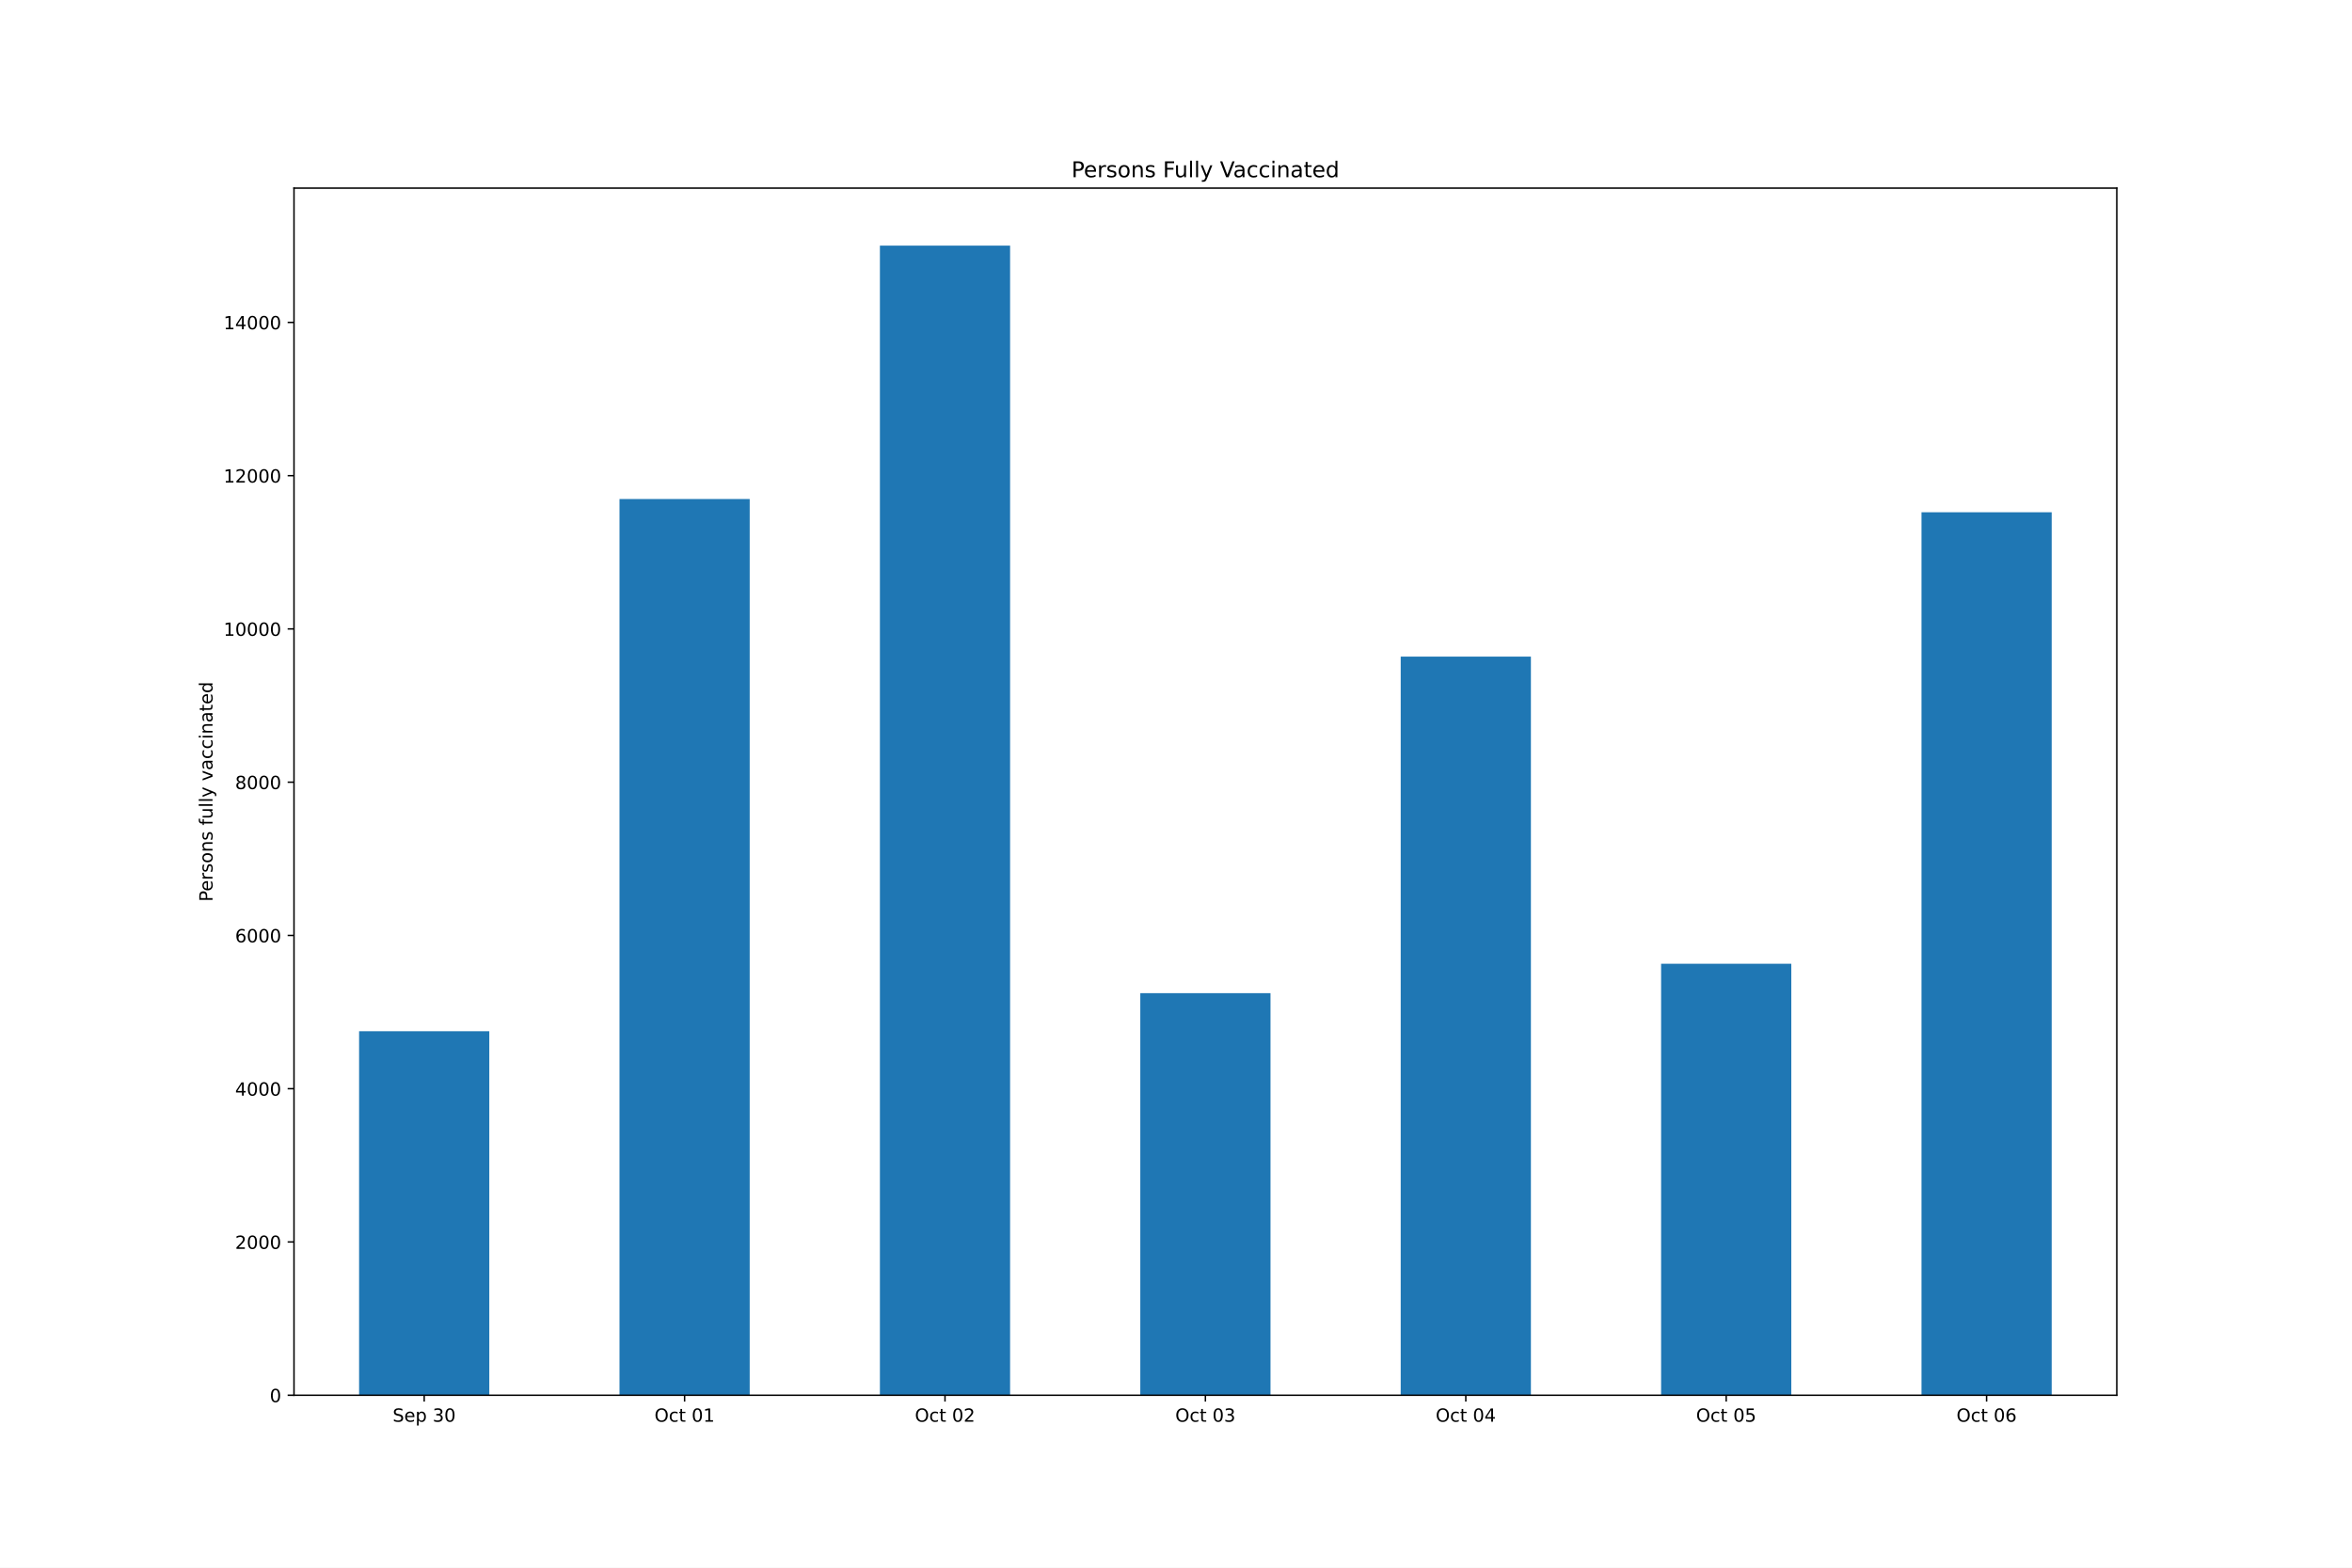
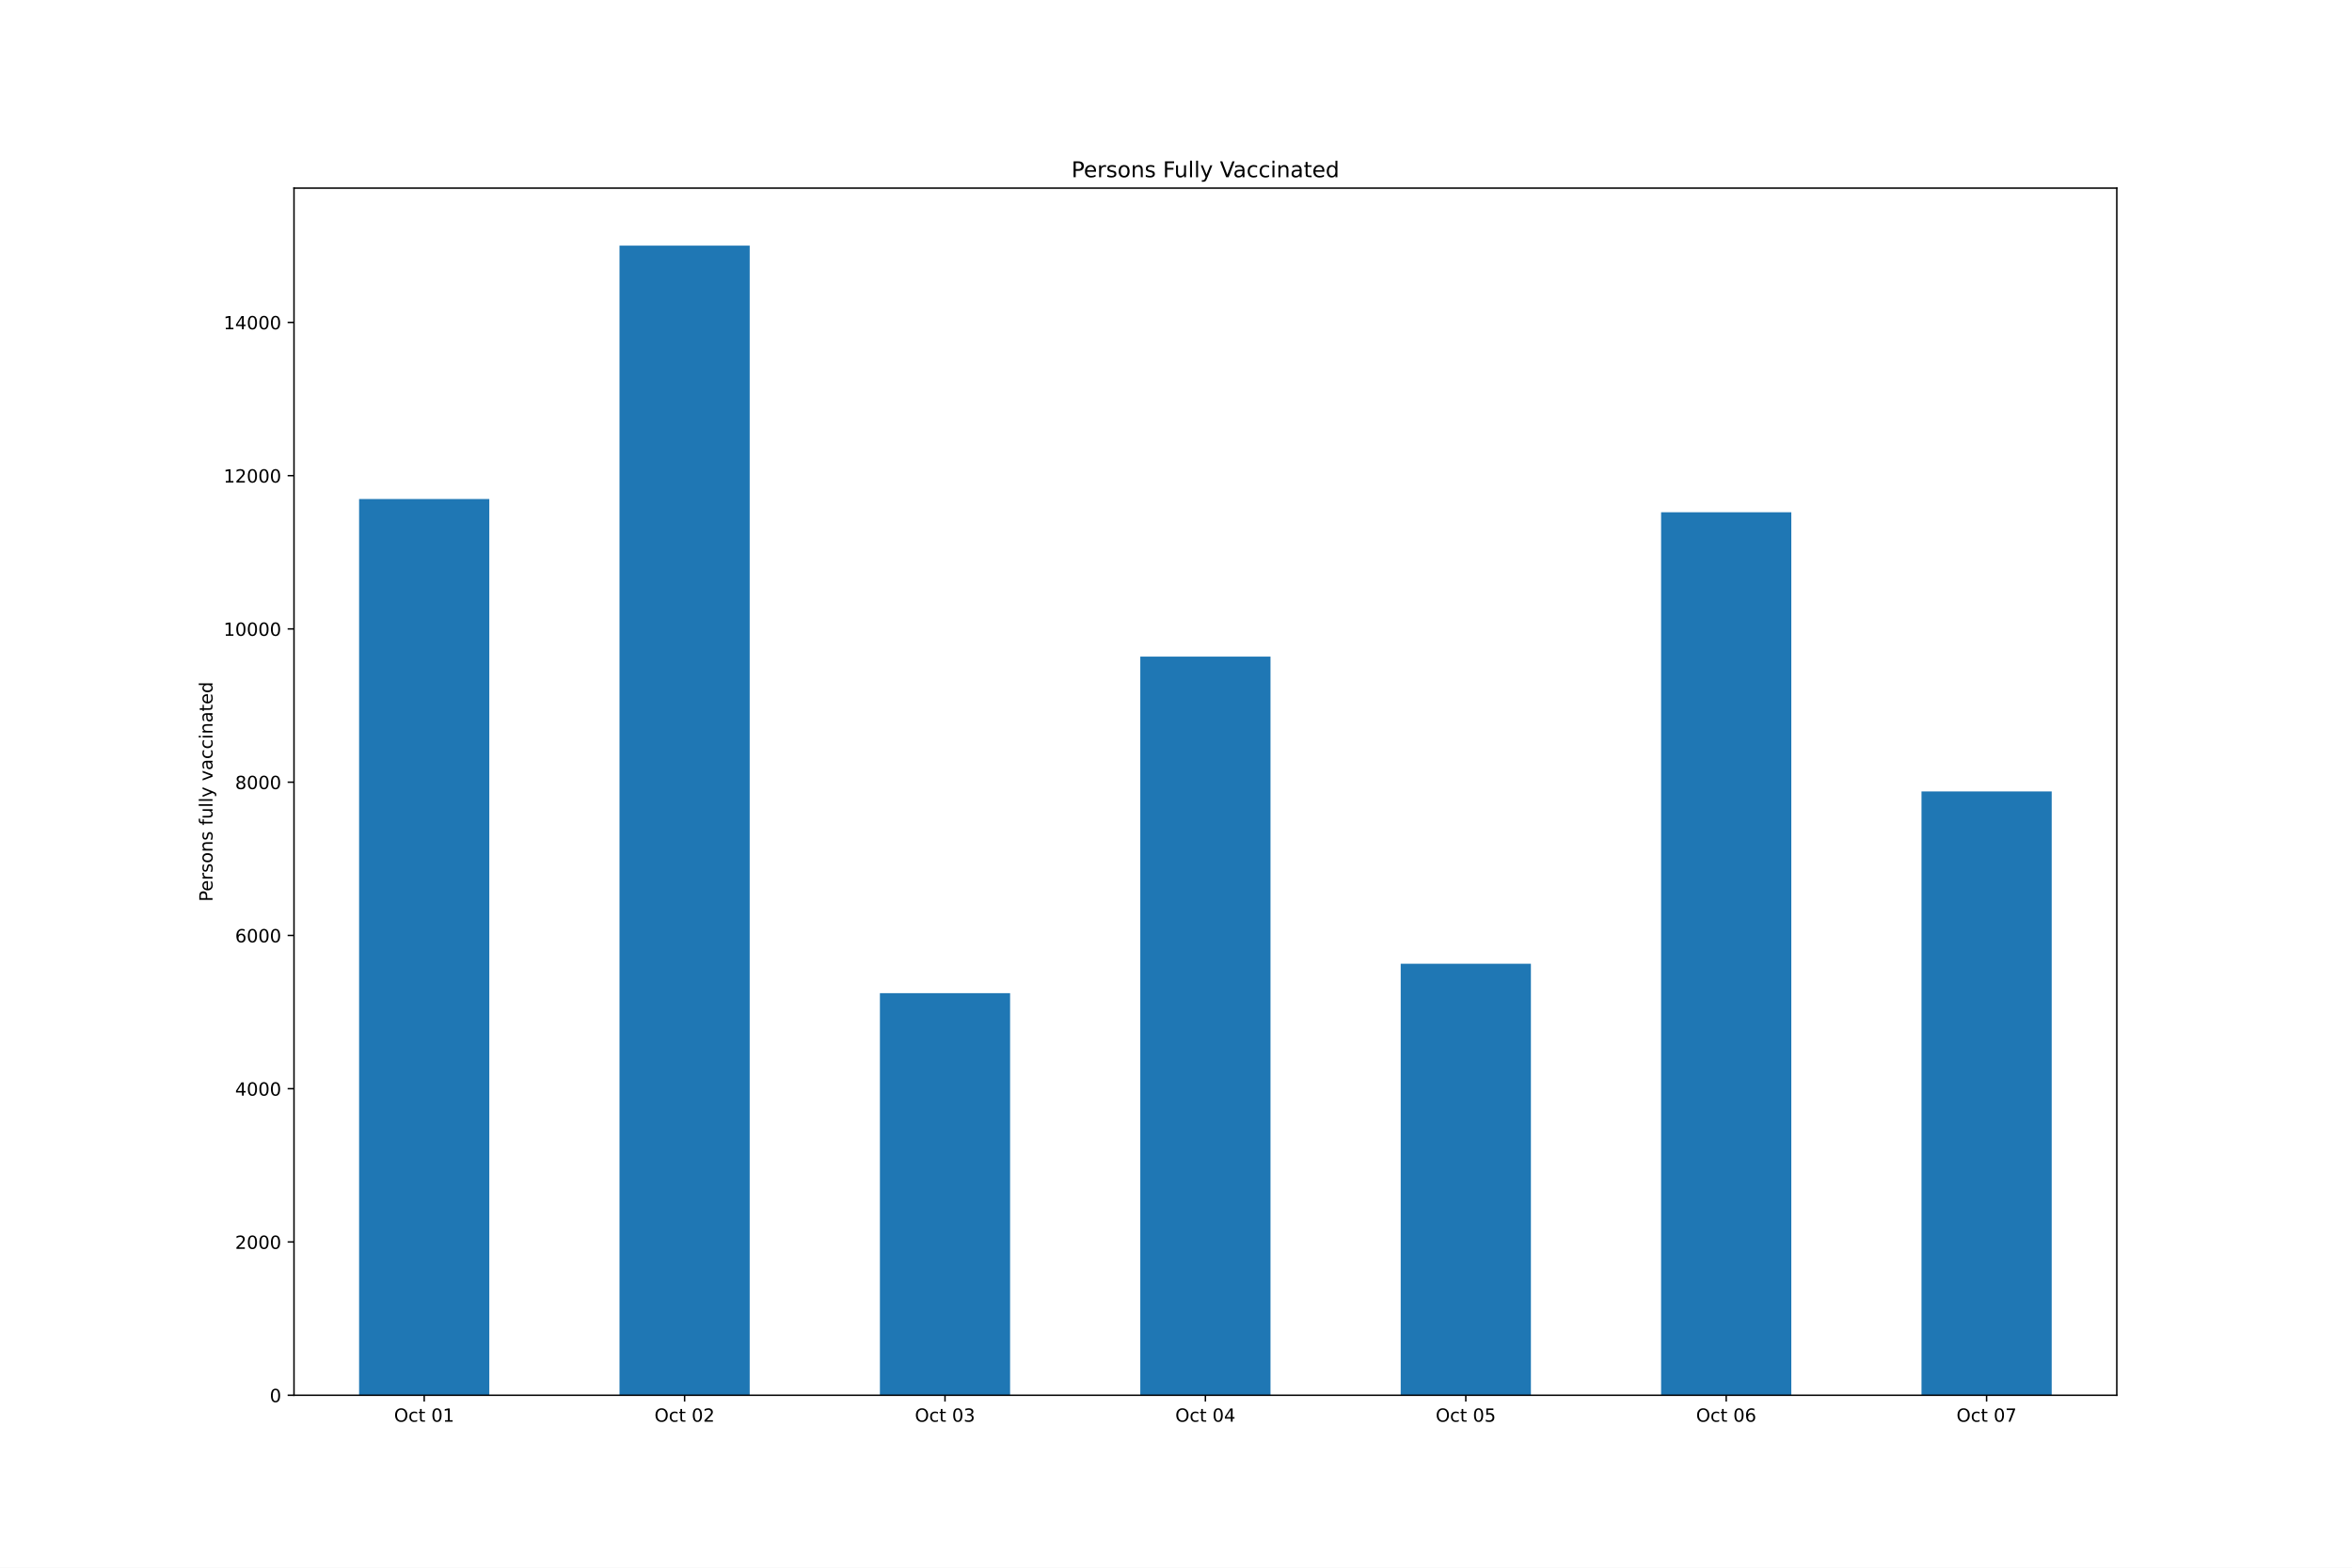
<svg xmlns="http://www.w3.org/2000/svg" xmlns:xlink="http://www.w3.org/1999/xlink" height="864pt" version="1.1" viewBox="0 0 1296 864" width="1296pt">
  <defs>
    <style type="text/css">*{stroke-linecap:butt;stroke-linejoin:round;}</style>
  </defs>
  <g id="figure_1">
    <g id="patch_1">
      <path d="M 0 864  L 1296 864  L 1296 0  L 0 0  z " style="fill:#ffffff;" />
    </g>
    <g id="axes_1">
      <g id="patch_2">
        <path d="M 162 768.96  L 1166.4 768.96  L 1166.4 103.68  L 162 103.68  z " style="fill:#ffffff;" />
      </g>
      <g id="patch_3">
-         <path clip-path="url(#pabbd766791)" d="M 197.871 768.96  L 269.614 768.96  L 269.614 568.347  L 197.871 568.347  z " style="fill:#1f77b4;" />
+         <path clip-path="url(#pe7184ebc9f)" d="M 197.871 768.96  L 269.614 768.96  L 269.614 275.029  L 197.871 275.029  z " style="fill:#1f77b4;" />
      </g>
      <g id="patch_4">
-         <path clip-path="url(#pabbd766791)" d="M 341.357 768.96  L 413.1 768.96  L 413.1 275.029  L 341.357 275.029  z " style="fill:#1f77b4;" />
+         <path clip-path="url(#pe7184ebc9f)" d="M 341.357 768.96  L 413.1 768.96  L 413.1 135.36  L 341.357 135.36  z " style="fill:#1f77b4;" />
      </g>
      <g id="patch_5">
-         <path clip-path="url(#pabbd766791)" d="M 484.843 768.96  L 556.586 768.96  L 556.586 135.36  L 484.843 135.36  z " style="fill:#1f77b4;" />
+         <path clip-path="url(#pe7184ebc9f)" d="M 484.843 768.96  L 556.586 768.96  L 556.586 547.356  L 484.843 547.356  z " style="fill:#1f77b4;" />
      </g>
      <g id="patch_6">
-         <path clip-path="url(#pabbd766791)" d="M 628.329 768.96  L 700.071 768.96  L 700.071 547.356  L 628.329 547.356  z " style="fill:#1f77b4;" />
+         <path clip-path="url(#pe7184ebc9f)" d="M 628.329 768.96  L 700.071 768.96  L 700.071 361.863  L 628.329 361.863  z " style="fill:#1f77b4;" />
      </g>
      <g id="patch_7">
-         <path clip-path="url(#pabbd766791)" d="M 771.814 768.96  L 843.557 768.96  L 843.557 361.863  L 771.814 361.863  z " style="fill:#1f77b4;" />
+         <path clip-path="url(#pe7184ebc9f)" d="M 771.814 768.96  L 843.557 768.96  L 843.557 531.138  L 771.814 531.138  z " style="fill:#1f77b4;" />
      </g>
      <g id="patch_8">
-         <path clip-path="url(#pabbd766791)" d="M 915.3 768.96  L 987.043 768.96  L 987.043 531.138  L 915.3 531.138  z " style="fill:#1f77b4;" />
+         <path clip-path="url(#pe7184ebc9f)" d="M 915.3 768.96  L 987.043 768.96  L 987.043 282.336  L 915.3 282.336  z " style="fill:#1f77b4;" />
      </g>
      <g id="patch_9">
-         <path clip-path="url(#pabbd766791)" d="M 1058.786 768.96  L 1130.529 768.96  L 1130.529 282.336  L 1058.786 282.336  z " style="fill:#1f77b4;" />
+         <path clip-path="url(#pe7184ebc9f)" d="M 1058.786 768.96  L 1130.529 768.96  L 1130.529 436.195  L 1058.786 436.195  z " style="fill:#1f77b4;" />
      </g>
      <g id="matplotlib.axis_1">
        <g id="xtick_1">
          <g id="line2d_1">
            <defs>
-               <path d="M 0 0  L 0 3.5  " id="mddbb584cbc" style="stroke:#000000;stroke-width:0.8;" />
+               <path d="M 0 0  L 0 3.5  " id="m76f8d26947" style="stroke:#000000;stroke-width:0.8;" />
            </defs>
            <g>
-               <use style="stroke:#000000;stroke-width:0.8;" x="233.743" xlink:href="#mddbb584cbc" y="768.96" />
+               <use style="stroke:#000000;stroke-width:0.8;" x="233.743" xlink:href="#m76f8d26947" y="768.96" />
            </g>
          </g>
          <g id="text_1">
-             <g transform="translate(216.3663 783.5584)scale(0.1 -0.1)">
-               <defs>
-                 <path d="M 3425 4513  L 3425 3897  Q 3066 4069 2747 4153  Q 2428 4238 2131 4238  Q 1616 4238 1336 4038  Q 1056 3838 1056 3469  Q 1056 3159 1242 3001  Q 1428 2844 1947 2747  L 2328 2669  Q 3034 2534 3370 2195  Q 3706 1856 3706 1288  Q 3706 609 3251 259  Q 2797 -91 1919 -91  Q 1588 -91 1214 -16  Q 841 59 441 206  L 441 856  Q 825 641 1194 531  Q 1563 422 1919 422  Q 2459 422 2753 634  Q 3047 847 3047 1241  Q 3047 1584 2836 1778  Q 2625 1972 2144 2069  L 1759 2144  Q 1053 2284 737 2584  Q 422 2884 422 3419  Q 422 4038 858 4394  Q 1294 4750 2059 4750  Q 2388 4750 2728 4690  Q 3069 4631 3425 4513  z " id="DejaVuSans-53" transform="scale(0.015625)" />
-                 <path d="M 3597 1894  L 3597 1613  L 953 1613  Q 991 1019 1311 708  Q 1631 397 2203 397  Q 2534 397 2845 478  Q 3156 559 3463 722  L 3463 178  Q 3153 47 2828 -22  Q 2503 -91 2169 -91  Q 1331 -91 842 396  Q 353 884 353 1716  Q 353 2575 817 3079  Q 1281 3584 2069 3584  Q 2775 3584 3186 3129  Q 3597 2675 3597 1894  z M 3022 2063  Q 3016 2534 2758 2815  Q 2500 3097 2075 3097  Q 1594 3097 1305 2825  Q 1016 2553 972 2059  L 3022 2063  z " id="DejaVuSans-65" transform="scale(0.015625)" />
-                 <path d="M 1159 525  L 1159 -1331  L 581 -1331  L 581 3500  L 1159 3500  L 1159 2969  Q 1341 3281 1617 3432  Q 1894 3584 2278 3584  Q 2916 3584 3314 3078  Q 3713 2572 3713 1747  Q 3713 922 3314 415  Q 2916 -91 2278 -91  Q 1894 -91 1617 61  Q 1341 213 1159 525  z M 3116 1747  Q 3116 2381 2855 2742  Q 2594 3103 2138 3103  Q 1681 3103 1420 2742  Q 1159 2381 1159 1747  Q 1159 1113 1420 752  Q 1681 391 2138 391  Q 2594 391 2855 752  Q 3116 1113 3116 1747  z " id="DejaVuSans-70" transform="scale(0.015625)" />
-                 <path id="DejaVuSans-20" transform="scale(0.015625)" />
-                 <path d="M 2597 2516  Q 3050 2419 3304 2112  Q 3559 1806 3559 1356  Q 3559 666 3084 287  Q 2609 -91 1734 -91  Q 1441 -91 1130 -33  Q 819 25 488 141  L 488 750  Q 750 597 1062 519  Q 1375 441 1716 441  Q 2309 441 2620 675  Q 2931 909 2931 1356  Q 2931 1769 2642 2001  Q 2353 2234 1838 2234  L 1294 2234  L 1294 2753  L 1863 2753  Q 2328 2753 2575 2939  Q 2822 3125 2822 3475  Q 2822 3834 2567 4026  Q 2313 4219 1838 4219  Q 1578 4219 1281 4162  Q 984 4106 628 3988  L 628 4550  Q 988 4650 1302 4700  Q 1616 4750 1894 4750  Q 2613 4750 3031 4423  Q 3450 4097 3450 3541  Q 3450 3153 3228 2886  Q 3006 2619 2597 2516  z " id="DejaVuSans-33" transform="scale(0.015625)" />
-                 <path d="M 2034 4250  Q 1547 4250 1301 3770  Q 1056 3291 1056 2328  Q 1056 1369 1301 889  Q 1547 409 2034 409  Q 2525 409 2770 889  Q 3016 1369 3016 2328  Q 3016 3291 2770 3770  Q 2525 4250 2034 4250  z M 2034 4750  Q 2819 4750 3233 4129  Q 3647 3509 3647 2328  Q 3647 1150 3233 529  Q 2819 -91 2034 -91  Q 1250 -91 836 529  Q 422 1150 422 2328  Q 422 3509 836 4129  Q 1250 4750 2034 4750  z " id="DejaVuSans-30" transform="scale(0.015625)" />
-               </defs>
-               <use xlink:href="#DejaVuSans-53" />
-               <use x="63.477" xlink:href="#DejaVuSans-65" />
-               <use x="125" xlink:href="#DejaVuSans-70" />
-               <use x="188.477" xlink:href="#DejaVuSans-20" />
-               <use x="220.264" xlink:href="#DejaVuSans-33" />
-               <use x="283.887" xlink:href="#DejaVuSans-30" />
-             </g>
-           </g>
-         </g>
-         <g id="xtick_2">
-           <g id="line2d_2">
-             <g>
-               <use style="stroke:#000000;stroke-width:0.8;" x="377.229" xlink:href="#mddbb584cbc" y="768.96" />
-             </g>
-           </g>
-           <g id="text_2">
-             <g transform="translate(360.6317 783.5584)scale(0.1 -0.1)">
+             <g transform="translate(217.146 783.5584)scale(0.1 -0.1)">
              <defs>
                <path d="M 2522 4238  Q 1834 4238 1429 3725  Q 1025 3213 1025 2328  Q 1025 1447 1429 934  Q 1834 422 2522 422  Q 3209 422 3611 934  Q 4013 1447 4013 2328  Q 4013 3213 3611 3725  Q 3209 4238 2522 4238  z M 2522 4750  Q 3503 4750 4090 4092  Q 4678 3434 4678 2328  Q 4678 1225 4090 567  Q 3503 -91 2522 -91  Q 1538 -91 948 565  Q 359 1222 359 2328  Q 359 3434 948 4092  Q 1538 4750 2522 4750  z " id="DejaVuSans-4f" transform="scale(0.015625)" />
                <path d="M 3122 3366  L 3122 2828  Q 2878 2963 2633 3030  Q 2388 3097 2138 3097  Q 1578 3097 1268 2742  Q 959 2388 959 1747  Q 959 1106 1268 751  Q 1578 397 2138 397  Q 2388 397 2633 464  Q 2878 531 3122 666  L 3122 134  Q 2881 22 2623 -34  Q 2366 -91 2075 -91  Q 1284 -91 818 406  Q 353 903 353 1747  Q 353 2603 823 3093  Q 1294 3584 2113 3584  Q 2378 3584 2631 3529  Q 2884 3475 3122 3366  z " id="DejaVuSans-63" transform="scale(0.015625)" />
                <path d="M 1172 4494  L 1172 3500  L 2356 3500  L 2356 3053  L 1172 3053  L 1172 1153  Q 1172 725 1289 603  Q 1406 481 1766 481  L 2356 481  L 2356 0  L 1766 0  Q 1100 0 847 248  Q 594 497 594 1153  L 594 3053  L 172 3053  L 172 3500  L 594 3500  L 594 4494  L 1172 4494  z " id="DejaVuSans-74" transform="scale(0.015625)" />
+                 <path id="DejaVuSans-20" transform="scale(0.015625)" />
+                 <path d="M 2034 4250  Q 1547 4250 1301 3770  Q 1056 3291 1056 2328  Q 1056 1369 1301 889  Q 1547 409 2034 409  Q 2525 409 2770 889  Q 3016 1369 3016 2328  Q 3016 3291 2770 3770  Q 2525 4250 2034 4250  z M 2034 4750  Q 2819 4750 3233 4129  Q 3647 3509 3647 2328  Q 3647 1150 3233 529  Q 2819 -91 2034 -91  Q 1250 -91 836 529  Q 422 1150 422 2328  Q 422 3509 836 4129  Q 1250 4750 2034 4750  z " id="DejaVuSans-30" transform="scale(0.015625)" />
                <path d="M 794 531  L 1825 531  L 1825 4091  L 703 3866  L 703 4441  L 1819 4666  L 2450 4666  L 2450 531  L 3481 531  L 3481 0  L 794 0  L 794 531  z " id="DejaVuSans-31" transform="scale(0.015625)" />
              </defs>
              <use xlink:href="#DejaVuSans-4f" />
              <use x="78.711" xlink:href="#DejaVuSans-63" />
              <use x="133.691" xlink:href="#DejaVuSans-74" />
              <use x="172.9" xlink:href="#DejaVuSans-20" />
              <use x="204.688" xlink:href="#DejaVuSans-30" />
              <use x="268.311" xlink:href="#DejaVuSans-31" />
+             </g>
+           </g>
+         </g>
+         <g id="xtick_2">
+           <g id="line2d_2">
+             <g>
+               <use style="stroke:#000000;stroke-width:0.8;" x="377.229" xlink:href="#m76f8d26947" y="768.96" />
+             </g>
+           </g>
+           <g id="text_2">
+             <g transform="translate(360.6317 783.5584)scale(0.1 -0.1)">
+               <defs>
+                 <path d="M 1228 531  L 3431 531  L 3431 0  L 469 0  L 469 531  Q 828 903 1448 1529  Q 2069 2156 2228 2338  Q 2531 2678 2651 2914  Q 2772 3150 2772 3378  Q 2772 3750 2511 3984  Q 2250 4219 1831 4219  Q 1534 4219 1204 4116  Q 875 4013 500 3803  L 500 4441  Q 881 4594 1212 4672  Q 1544 4750 1819 4750  Q 2544 4750 2975 4387  Q 3406 4025 3406 3419  Q 3406 3131 3298 2873  Q 3191 2616 2906 2266  Q 2828 2175 2409 1742  Q 1991 1309 1228 531  z " id="DejaVuSans-32" transform="scale(0.015625)" />
+               </defs>
+               <use xlink:href="#DejaVuSans-4f" />
+               <use x="78.711" xlink:href="#DejaVuSans-63" />
+               <use x="133.691" xlink:href="#DejaVuSans-74" />
+               <use x="172.9" xlink:href="#DejaVuSans-20" />
+               <use x="204.688" xlink:href="#DejaVuSans-30" />
+               <use x="268.311" xlink:href="#DejaVuSans-32" />
            </g>
          </g>
        </g>
        <g id="xtick_3">
          <g id="line2d_3">
            <g>
-               <use style="stroke:#000000;stroke-width:0.8;" x="520.714" xlink:href="#mddbb584cbc" y="768.96" />
+               <use style="stroke:#000000;stroke-width:0.8;" x="520.714" xlink:href="#m76f8d26947" y="768.96" />
            </g>
          </g>
          <g id="text_3">
            <g transform="translate(504.1174 783.5584)scale(0.1 -0.1)">
              <defs>
-                 <path d="M 1228 531  L 3431 531  L 3431 0  L 469 0  L 469 531  Q 828 903 1448 1529  Q 2069 2156 2228 2338  Q 2531 2678 2651 2914  Q 2772 3150 2772 3378  Q 2772 3750 2511 3984  Q 2250 4219 1831 4219  Q 1534 4219 1204 4116  Q 875 4013 500 3803  L 500 4441  Q 881 4594 1212 4672  Q 1544 4750 1819 4750  Q 2544 4750 2975 4387  Q 3406 4025 3406 3419  Q 3406 3131 3298 2873  Q 3191 2616 2906 2266  Q 2828 2175 2409 1742  Q 1991 1309 1228 531  z " id="DejaVuSans-32" transform="scale(0.015625)" />
-               </defs>
-               <use xlink:href="#DejaVuSans-4f" />
-               <use x="78.711" xlink:href="#DejaVuSans-63" />
-               <use x="133.691" xlink:href="#DejaVuSans-74" />
-               <use x="172.9" xlink:href="#DejaVuSans-20" />
-               <use x="204.688" xlink:href="#DejaVuSans-30" />
-               <use x="268.311" xlink:href="#DejaVuSans-32" />
+                 <path d="M 2597 2516  Q 3050 2419 3304 2112  Q 3559 1806 3559 1356  Q 3559 666 3084 287  Q 2609 -91 1734 -91  Q 1441 -91 1130 -33  Q 819 25 488 141  L 488 750  Q 750 597 1062 519  Q 1375 441 1716 441  Q 2309 441 2620 675  Q 2931 909 2931 1356  Q 2931 1769 2642 2001  Q 2353 2234 1838 2234  L 1294 2234  L 1294 2753  L 1863 2753  Q 2328 2753 2575 2939  Q 2822 3125 2822 3475  Q 2822 3834 2567 4026  Q 2313 4219 1838 4219  Q 1578 4219 1281 4162  Q 984 4106 628 3988  L 628 4550  Q 988 4650 1302 4700  Q 1616 4750 1894 4750  Q 2613 4750 3031 4423  Q 3450 4097 3450 3541  Q 3450 3153 3228 2886  Q 3006 2619 2597 2516  z " id="DejaVuSans-33" transform="scale(0.015625)" />
+               </defs>
+               <use xlink:href="#DejaVuSans-4f" />
+               <use x="78.711" xlink:href="#DejaVuSans-63" />
+               <use x="133.691" xlink:href="#DejaVuSans-74" />
+               <use x="172.9" xlink:href="#DejaVuSans-20" />
+               <use x="204.688" xlink:href="#DejaVuSans-30" />
+               <use x="268.311" xlink:href="#DejaVuSans-33" />
            </g>
          </g>
        </g>
        <g id="xtick_4">
          <g id="line2d_4">
            <g>
-               <use style="stroke:#000000;stroke-width:0.8;" x="664.2" xlink:href="#mddbb584cbc" y="768.96" />
+               <use style="stroke:#000000;stroke-width:0.8;" x="664.2" xlink:href="#m76f8d26947" y="768.96" />
            </g>
          </g>
          <g id="text_4">
            <g transform="translate(647.6031 783.5584)scale(0.1 -0.1)">
-               <use xlink:href="#DejaVuSans-4f" />
-               <use x="78.711" xlink:href="#DejaVuSans-63" />
-               <use x="133.691" xlink:href="#DejaVuSans-74" />
-               <use x="172.9" xlink:href="#DejaVuSans-20" />
-               <use x="204.688" xlink:href="#DejaVuSans-30" />
-               <use x="268.311" xlink:href="#DejaVuSans-33" />
+               <defs>
+                 <path d="M 2419 4116  L 825 1625  L 2419 1625  L 2419 4116  z M 2253 4666  L 3047 4666  L 3047 1625  L 3713 1625  L 3713 1100  L 3047 1100  L 3047 0  L 2419 0  L 2419 1100  L 313 1100  L 313 1709  L 2253 4666  z " id="DejaVuSans-34" transform="scale(0.015625)" />
+               </defs>
+               <use xlink:href="#DejaVuSans-4f" />
+               <use x="78.711" xlink:href="#DejaVuSans-63" />
+               <use x="133.691" xlink:href="#DejaVuSans-74" />
+               <use x="172.9" xlink:href="#DejaVuSans-20" />
+               <use x="204.688" xlink:href="#DejaVuSans-30" />
+               <use x="268.311" xlink:href="#DejaVuSans-34" />
            </g>
          </g>
        </g>
        <g id="xtick_5">
          <g id="line2d_5">
            <g>
-               <use style="stroke:#000000;stroke-width:0.8;" x="807.686" xlink:href="#mddbb584cbc" y="768.96" />
+               <use style="stroke:#000000;stroke-width:0.8;" x="807.686" xlink:href="#m76f8d26947" y="768.96" />
            </g>
          </g>
          <g id="text_5">
            <g transform="translate(791.0888 783.5584)scale(0.1 -0.1)">
              <defs>
-                 <path d="M 2419 4116  L 825 1625  L 2419 1625  L 2419 4116  z M 2253 4666  L 3047 4666  L 3047 1625  L 3713 1625  L 3713 1100  L 3047 1100  L 3047 0  L 2419 0  L 2419 1100  L 313 1100  L 313 1709  L 2253 4666  z " id="DejaVuSans-34" transform="scale(0.015625)" />
-               </defs>
-               <use xlink:href="#DejaVuSans-4f" />
-               <use x="78.711" xlink:href="#DejaVuSans-63" />
-               <use x="133.691" xlink:href="#DejaVuSans-74" />
-               <use x="172.9" xlink:href="#DejaVuSans-20" />
-               <use x="204.688" xlink:href="#DejaVuSans-30" />
-               <use x="268.311" xlink:href="#DejaVuSans-34" />
+                 <path d="M 691 4666  L 3169 4666  L 3169 4134  L 1269 4134  L 1269 2991  Q 1406 3038 1543 3061  Q 1681 3084 1819 3084  Q 2600 3084 3056 2656  Q 3513 2228 3513 1497  Q 3513 744 3044 326  Q 2575 -91 1722 -91  Q 1428 -91 1123 -41  Q 819 9 494 109  L 494 744  Q 775 591 1075 516  Q 1375 441 1709 441  Q 2250 441 2565 725  Q 2881 1009 2881 1497  Q 2881 1984 2565 2268  Q 2250 2553 1709 2553  Q 1456 2553 1204 2497  Q 953 2441 691 2322  L 691 4666  z " id="DejaVuSans-35" transform="scale(0.015625)" />
+               </defs>
+               <use xlink:href="#DejaVuSans-4f" />
+               <use x="78.711" xlink:href="#DejaVuSans-63" />
+               <use x="133.691" xlink:href="#DejaVuSans-74" />
+               <use x="172.9" xlink:href="#DejaVuSans-20" />
+               <use x="204.688" xlink:href="#DejaVuSans-30" />
+               <use x="268.311" xlink:href="#DejaVuSans-35" />
            </g>
          </g>
        </g>
        <g id="xtick_6">
          <g id="line2d_6">
            <g>
-               <use style="stroke:#000000;stroke-width:0.8;" x="951.171" xlink:href="#mddbb584cbc" y="768.96" />
+               <use style="stroke:#000000;stroke-width:0.8;" x="951.171" xlink:href="#m76f8d26947" y="768.96" />
            </g>
          </g>
          <g id="text_6">
            <g transform="translate(934.5746 783.5584)scale(0.1 -0.1)">
              <defs>
-                 <path d="M 691 4666  L 3169 4666  L 3169 4134  L 1269 4134  L 1269 2991  Q 1406 3038 1543 3061  Q 1681 3084 1819 3084  Q 2600 3084 3056 2656  Q 3513 2228 3513 1497  Q 3513 744 3044 326  Q 2575 -91 1722 -91  Q 1428 -91 1123 -41  Q 819 9 494 109  L 494 744  Q 775 591 1075 516  Q 1375 441 1709 441  Q 2250 441 2565 725  Q 2881 1009 2881 1497  Q 2881 1984 2565 2268  Q 2250 2553 1709 2553  Q 1456 2553 1204 2497  Q 953 2441 691 2322  L 691 4666  z " id="DejaVuSans-35" transform="scale(0.015625)" />
-               </defs>
-               <use xlink:href="#DejaVuSans-4f" />
-               <use x="78.711" xlink:href="#DejaVuSans-63" />
-               <use x="133.691" xlink:href="#DejaVuSans-74" />
-               <use x="172.9" xlink:href="#DejaVuSans-20" />
-               <use x="204.688" xlink:href="#DejaVuSans-30" />
-               <use x="268.311" xlink:href="#DejaVuSans-35" />
+                 <path d="M 2113 2584  Q 1688 2584 1439 2293  Q 1191 2003 1191 1497  Q 1191 994 1439 701  Q 1688 409 2113 409  Q 2538 409 2786 701  Q 3034 994 3034 1497  Q 3034 2003 2786 2293  Q 2538 2584 2113 2584  z M 3366 4563  L 3366 3988  Q 3128 4100 2886 4159  Q 2644 4219 2406 4219  Q 1781 4219 1451 3797  Q 1122 3375 1075 2522  Q 1259 2794 1537 2939  Q 1816 3084 2150 3084  Q 2853 3084 3261 2657  Q 3669 2231 3669 1497  Q 3669 778 3244 343  Q 2819 -91 2113 -91  Q 1303 -91 875 529  Q 447 1150 447 2328  Q 447 3434 972 4092  Q 1497 4750 2381 4750  Q 2619 4750 2861 4703  Q 3103 4656 3366 4563  z " id="DejaVuSans-36" transform="scale(0.015625)" />
+               </defs>
+               <use xlink:href="#DejaVuSans-4f" />
+               <use x="78.711" xlink:href="#DejaVuSans-63" />
+               <use x="133.691" xlink:href="#DejaVuSans-74" />
+               <use x="172.9" xlink:href="#DejaVuSans-20" />
+               <use x="204.688" xlink:href="#DejaVuSans-30" />
+               <use x="268.311" xlink:href="#DejaVuSans-36" />
            </g>
          </g>
        </g>
        <g id="xtick_7">
          <g id="line2d_7">
            <g>
-               <use style="stroke:#000000;stroke-width:0.8;" x="1094.657" xlink:href="#mddbb584cbc" y="768.96" />
+               <use style="stroke:#000000;stroke-width:0.8;" x="1094.657" xlink:href="#m76f8d26947" y="768.96" />
            </g>
          </g>
          <g id="text_7">
            <g transform="translate(1078.06 783.5584)scale(0.1 -0.1)">
              <defs>
-                 <path d="M 2113 2584  Q 1688 2584 1439 2293  Q 1191 2003 1191 1497  Q 1191 994 1439 701  Q 1688 409 2113 409  Q 2538 409 2786 701  Q 3034 994 3034 1497  Q 3034 2003 2786 2293  Q 2538 2584 2113 2584  z M 3366 4563  L 3366 3988  Q 3128 4100 2886 4159  Q 2644 4219 2406 4219  Q 1781 4219 1451 3797  Q 1122 3375 1075 2522  Q 1259 2794 1537 2939  Q 1816 3084 2150 3084  Q 2853 3084 3261 2657  Q 3669 2231 3669 1497  Q 3669 778 3244 343  Q 2819 -91 2113 -91  Q 1303 -91 875 529  Q 447 1150 447 2328  Q 447 3434 972 4092  Q 1497 4750 2381 4750  Q 2619 4750 2861 4703  Q 3103 4656 3366 4563  z " id="DejaVuSans-36" transform="scale(0.015625)" />
-               </defs>
-               <use xlink:href="#DejaVuSans-4f" />
-               <use x="78.711" xlink:href="#DejaVuSans-63" />
-               <use x="133.691" xlink:href="#DejaVuSans-74" />
-               <use x="172.9" xlink:href="#DejaVuSans-20" />
-               <use x="204.688" xlink:href="#DejaVuSans-30" />
-               <use x="268.311" xlink:href="#DejaVuSans-36" />
+                 <path d="M 525 4666  L 3525 4666  L 3525 4397  L 1831 0  L 1172 0  L 2766 4134  L 525 4134  L 525 4666  z " id="DejaVuSans-37" transform="scale(0.015625)" />
+               </defs>
+               <use xlink:href="#DejaVuSans-4f" />
+               <use x="78.711" xlink:href="#DejaVuSans-63" />
+               <use x="133.691" xlink:href="#DejaVuSans-74" />
+               <use x="172.9" xlink:href="#DejaVuSans-20" />
+               <use x="204.688" xlink:href="#DejaVuSans-30" />
+               <use x="268.311" xlink:href="#DejaVuSans-37" />
            </g>
          </g>
        </g>
      </g>
      <g id="matplotlib.axis_2">
        <g id="ytick_1">
          <g id="line2d_8">
            <defs>
-               <path d="M 0 0  L -3.5 0  " id="me180b55fd8" style="stroke:#000000;stroke-width:0.8;" />
+               <path d="M 0 0  L -3.5 0  " id="m20758e1b63" style="stroke:#000000;stroke-width:0.8;" />
            </defs>
            <g>
-               <use style="stroke:#000000;stroke-width:0.8;" x="162" xlink:href="#me180b55fd8" y="768.96" />
+               <use style="stroke:#000000;stroke-width:0.8;" x="162" xlink:href="#m20758e1b63" y="768.96" />
            </g>
          </g>
          <g id="text_8">
            <g transform="translate(148.6375 772.7592)scale(0.1 -0.1)">
              <use xlink:href="#DejaVuSans-30" />
            </g>
          </g>
        </g>
        <g id="ytick_2">
          <g id="line2d_9">
            <g>
-               <use style="stroke:#000000;stroke-width:0.8;" x="162" xlink:href="#me180b55fd8" y="684.491" />
+               <use style="stroke:#000000;stroke-width:0.8;" x="162" xlink:href="#m20758e1b63" y="684.491" />
            </g>
          </g>
          <g id="text_9">
            <g transform="translate(129.55 688.2905)scale(0.1 -0.1)">
              <use xlink:href="#DejaVuSans-32" />
              <use x="63.623" xlink:href="#DejaVuSans-30" />
              <use x="127.246" xlink:href="#DejaVuSans-30" />
              <use x="190.869" xlink:href="#DejaVuSans-30" />
            </g>
          </g>
        </g>
        <g id="ytick_3">
          <g id="line2d_10">
            <g>
-               <use style="stroke:#000000;stroke-width:0.8;" x="162" xlink:href="#me180b55fd8" y="600.023" />
+               <use style="stroke:#000000;stroke-width:0.8;" x="162" xlink:href="#m20758e1b63" y="600.023" />
            </g>
          </g>
          <g id="text_10">
            <g transform="translate(129.55 603.8217)scale(0.1 -0.1)">
              <use xlink:href="#DejaVuSans-34" />
              <use x="63.623" xlink:href="#DejaVuSans-30" />
              <use x="127.246" xlink:href="#DejaVuSans-30" />
              <use x="190.869" xlink:href="#DejaVuSans-30" />
            </g>
          </g>
        </g>
        <g id="ytick_4">
          <g id="line2d_11">
            <g>
-               <use style="stroke:#000000;stroke-width:0.8;" x="162" xlink:href="#me180b55fd8" y="515.554" />
+               <use style="stroke:#000000;stroke-width:0.8;" x="162" xlink:href="#m20758e1b63" y="515.554" />
            </g>
          </g>
          <g id="text_11">
            <g transform="translate(129.55 519.353)scale(0.1 -0.1)">
              <use xlink:href="#DejaVuSans-36" />
              <use x="63.623" xlink:href="#DejaVuSans-30" />
              <use x="127.246" xlink:href="#DejaVuSans-30" />
              <use x="190.869" xlink:href="#DejaVuSans-30" />
            </g>
          </g>
        </g>
        <g id="ytick_5">
          <g id="line2d_12">
            <g>
-               <use style="stroke:#000000;stroke-width:0.8;" x="162" xlink:href="#me180b55fd8" y="431.085" />
+               <use style="stroke:#000000;stroke-width:0.8;" x="162" xlink:href="#m20758e1b63" y="431.085" />
            </g>
          </g>
          <g id="text_12">
            <g transform="translate(129.55 434.8843)scale(0.1 -0.1)">
              <defs>
                <path d="M 2034 2216  Q 1584 2216 1326 1975  Q 1069 1734 1069 1313  Q 1069 891 1326 650  Q 1584 409 2034 409  Q 2484 409 2743 651  Q 3003 894 3003 1313  Q 3003 1734 2745 1975  Q 2488 2216 2034 2216  z M 1403 2484  Q 997 2584 770 2862  Q 544 3141 544 3541  Q 544 4100 942 4425  Q 1341 4750 2034 4750  Q 2731 4750 3128 4425  Q 3525 4100 3525 3541  Q 3525 3141 3298 2862  Q 3072 2584 2669 2484  Q 3125 2378 3379 2068  Q 3634 1759 3634 1313  Q 3634 634 3220 271  Q 2806 -91 2034 -91  Q 1263 -91 848 271  Q 434 634 434 1313  Q 434 1759 690 2068  Q 947 2378 1403 2484  z M 1172 3481  Q 1172 3119 1398 2916  Q 1625 2713 2034 2713  Q 2441 2713 2670 2916  Q 2900 3119 2900 3481  Q 2900 3844 2670 4047  Q 2441 4250 2034 4250  Q 1625 4250 1398 4047  Q 1172 3844 1172 3481  z " id="DejaVuSans-38" transform="scale(0.015625)" />
              </defs>
              <use xlink:href="#DejaVuSans-38" />
              <use x="63.623" xlink:href="#DejaVuSans-30" />
              <use x="127.246" xlink:href="#DejaVuSans-30" />
              <use x="190.869" xlink:href="#DejaVuSans-30" />
            </g>
          </g>
        </g>
        <g id="ytick_6">
          <g id="line2d_13">
            <g>
-               <use style="stroke:#000000;stroke-width:0.8;" x="162" xlink:href="#me180b55fd8" y="346.616" />
+               <use style="stroke:#000000;stroke-width:0.8;" x="162" xlink:href="#m20758e1b63" y="346.616" />
            </g>
          </g>
          <g id="text_13">
            <g transform="translate(123.1875 350.4155)scale(0.1 -0.1)">
              <use xlink:href="#DejaVuSans-31" />
              <use x="63.623" xlink:href="#DejaVuSans-30" />
              <use x="127.246" xlink:href="#DejaVuSans-30" />
              <use x="190.869" xlink:href="#DejaVuSans-30" />
              <use x="254.492" xlink:href="#DejaVuSans-30" />
            </g>
          </g>
        </g>
        <g id="ytick_7">
          <g id="line2d_14">
            <g>
-               <use style="stroke:#000000;stroke-width:0.8;" x="162" xlink:href="#me180b55fd8" y="262.148" />
+               <use style="stroke:#000000;stroke-width:0.8;" x="162" xlink:href="#m20758e1b63" y="262.148" />
            </g>
          </g>
          <g id="text_14">
            <g transform="translate(123.1875 265.9468)scale(0.1 -0.1)">
              <use xlink:href="#DejaVuSans-31" />
              <use x="63.623" xlink:href="#DejaVuSans-32" />
              <use x="127.246" xlink:href="#DejaVuSans-30" />
              <use x="190.869" xlink:href="#DejaVuSans-30" />
              <use x="254.492" xlink:href="#DejaVuSans-30" />
            </g>
          </g>
        </g>
        <g id="ytick_8">
          <g id="line2d_15">
            <g>
-               <use style="stroke:#000000;stroke-width:0.8;" x="162" xlink:href="#me180b55fd8" y="177.679" />
+               <use style="stroke:#000000;stroke-width:0.8;" x="162" xlink:href="#m20758e1b63" y="177.679" />
            </g>
          </g>
          <g id="text_15">
            <g transform="translate(123.1875 181.4781)scale(0.1 -0.1)">
              <use xlink:href="#DejaVuSans-31" />
              <use x="63.623" xlink:href="#DejaVuSans-34" />
              <use x="127.246" xlink:href="#DejaVuSans-30" />
              <use x="190.869" xlink:href="#DejaVuSans-30" />
              <use x="254.492" xlink:href="#DejaVuSans-30" />
            </g>
          </g>
        </g>
        <g id="text_16">
          <g transform="translate(117.1078 496.9223)rotate(-90)scale(0.1 -0.1)">
            <defs>
              <path d="M 1259 4147  L 1259 2394  L 2053 2394  Q 2494 2394 2734 2622  Q 2975 2850 2975 3272  Q 2975 3691 2734 3919  Q 2494 4147 2053 4147  L 1259 4147  z M 628 4666  L 2053 4666  Q 2838 4666 3239 4311  Q 3641 3956 3641 3272  Q 3641 2581 3239 2228  Q 2838 1875 2053 1875  L 1259 1875  L 1259 0  L 628 0  L 628 4666  z " id="DejaVuSans-50" transform="scale(0.015625)" />
+               <path d="M 3597 1894  L 3597 1613  L 953 1613  Q 991 1019 1311 708  Q 1631 397 2203 397  Q 2534 397 2845 478  Q 3156 559 3463 722  L 3463 178  Q 3153 47 2828 -22  Q 2503 -91 2169 -91  Q 1331 -91 842 396  Q 353 884 353 1716  Q 353 2575 817 3079  Q 1281 3584 2069 3584  Q 2775 3584 3186 3129  Q 3597 2675 3597 1894  z M 3022 2063  Q 3016 2534 2758 2815  Q 2500 3097 2075 3097  Q 1594 3097 1305 2825  Q 1016 2553 972 2059  L 3022 2063  z " id="DejaVuSans-65" transform="scale(0.015625)" />
              <path d="M 2631 2963  Q 2534 3019 2420 3045  Q 2306 3072 2169 3072  Q 1681 3072 1420 2755  Q 1159 2438 1159 1844  L 1159 0  L 581 0  L 581 3500  L 1159 3500  L 1159 2956  Q 1341 3275 1631 3429  Q 1922 3584 2338 3584  Q 2397 3584 2469 3576  Q 2541 3569 2628 3553  L 2631 2963  z " id="DejaVuSans-72" transform="scale(0.015625)" />
              <path d="M 2834 3397  L 2834 2853  Q 2591 2978 2328 3040  Q 2066 3103 1784 3103  Q 1356 3103 1142 2972  Q 928 2841 928 2578  Q 928 2378 1081 2264  Q 1234 2150 1697 2047  L 1894 2003  Q 2506 1872 2764 1633  Q 3022 1394 3022 966  Q 3022 478 2636 193  Q 2250 -91 1575 -91  Q 1294 -91 989 -36  Q 684 19 347 128  L 347 722  Q 666 556 975 473  Q 1284 391 1588 391  Q 1994 391 2212 530  Q 2431 669 2431 922  Q 2431 1156 2273 1281  Q 2116 1406 1581 1522  L 1381 1569  Q 847 1681 609 1914  Q 372 2147 372 2553  Q 372 3047 722 3315  Q 1072 3584 1716 3584  Q 2034 3584 2315 3537  Q 2597 3491 2834 3397  z " id="DejaVuSans-73" transform="scale(0.015625)" />
              <path d="M 1959 3097  Q 1497 3097 1228 2736  Q 959 2375 959 1747  Q 959 1119 1226 758  Q 1494 397 1959 397  Q 2419 397 2687 759  Q 2956 1122 2956 1747  Q 2956 2369 2687 2733  Q 2419 3097 1959 3097  z M 1959 3584  Q 2709 3584 3137 3096  Q 3566 2609 3566 1747  Q 3566 888 3137 398  Q 2709 -91 1959 -91  Q 1206 -91 779 398  Q 353 888 353 1747  Q 353 2609 779 3096  Q 1206 3584 1959 3584  z " id="DejaVuSans-6f" transform="scale(0.015625)" />
              <path d="M 3513 2113  L 3513 0  L 2938 0  L 2938 2094  Q 2938 2591 2744 2837  Q 2550 3084 2163 3084  Q 1697 3084 1428 2787  Q 1159 2491 1159 1978  L 1159 0  L 581 0  L 581 3500  L 1159 3500  L 1159 2956  Q 1366 3272 1645 3428  Q 1925 3584 2291 3584  Q 2894 3584 3203 3211  Q 3513 2838 3513 2113  z " id="DejaVuSans-6e" transform="scale(0.015625)" />
              <path d="M 2375 4863  L 2375 4384  L 1825 4384  Q 1516 4384 1395 4259  Q 1275 4134 1275 3809  L 1275 3500  L 2222 3500  L 2222 3053  L 1275 3053  L 1275 0  L 697 0  L 697 3053  L 147 3053  L 147 3500  L 697 3500  L 697 3744  Q 697 4328 969 4595  Q 1241 4863 1831 4863  L 2375 4863  z " id="DejaVuSans-66" transform="scale(0.015625)" />
              <path d="M 544 1381  L 544 3500  L 1119 3500  L 1119 1403  Q 1119 906 1312 657  Q 1506 409 1894 409  Q 2359 409 2629 706  Q 2900 1003 2900 1516  L 2900 3500  L 3475 3500  L 3475 0  L 2900 0  L 2900 538  Q 2691 219 2414 64  Q 2138 -91 1772 -91  Q 1169 -91 856 284  Q 544 659 544 1381  z M 1991 3584  L 1991 3584  z " id="DejaVuSans-75" transform="scale(0.015625)" />
              <path d="M 603 4863  L 1178 4863  L 1178 0  L 603 0  L 603 4863  z " id="DejaVuSans-6c" transform="scale(0.015625)" />
              <path d="M 2059 -325  Q 1816 -950 1584 -1140  Q 1353 -1331 966 -1331  L 506 -1331  L 506 -850  L 844 -850  Q 1081 -850 1212 -737  Q 1344 -625 1503 -206  L 1606 56  L 191 3500  L 800 3500  L 1894 763  L 2988 3500  L 3597 3500  L 2059 -325  z " id="DejaVuSans-79" transform="scale(0.015625)" />
              <path d="M 191 3500  L 800 3500  L 1894 563  L 2988 3500  L 3597 3500  L 2284 0  L 1503 0  L 191 3500  z " id="DejaVuSans-76" transform="scale(0.015625)" />
              <path d="M 2194 1759  Q 1497 1759 1228 1600  Q 959 1441 959 1056  Q 959 750 1161 570  Q 1363 391 1709 391  Q 2188 391 2477 730  Q 2766 1069 2766 1631  L 2766 1759  L 2194 1759  z M 3341 1997  L 3341 0  L 2766 0  L 2766 531  Q 2569 213 2275 61  Q 1981 -91 1556 -91  Q 1019 -91 701 211  Q 384 513 384 1019  Q 384 1609 779 1909  Q 1175 2209 1959 2209  L 2766 2209  L 2766 2266  Q 2766 2663 2505 2880  Q 2244 3097 1772 3097  Q 1472 3097 1187 3025  Q 903 2953 641 2809  L 641 3341  Q 956 3463 1253 3523  Q 1550 3584 1831 3584  Q 2591 3584 2966 3190  Q 3341 2797 3341 1997  z " id="DejaVuSans-61" transform="scale(0.015625)" />
              <path d="M 603 3500  L 1178 3500  L 1178 0  L 603 0  L 603 3500  z M 603 4863  L 1178 4863  L 1178 4134  L 603 4134  L 603 4863  z " id="DejaVuSans-69" transform="scale(0.015625)" />
              <path d="M 2906 2969  L 2906 4863  L 3481 4863  L 3481 0  L 2906 0  L 2906 525  Q 2725 213 2448 61  Q 2172 -91 1784 -91  Q 1150 -91 751 415  Q 353 922 353 1747  Q 353 2572 751 3078  Q 1150 3584 1784 3584  Q 2172 3584 2448 3432  Q 2725 3281 2906 2969  z M 947 1747  Q 947 1113 1208 752  Q 1469 391 1925 391  Q 2381 391 2643 752  Q 2906 1113 2906 1747  Q 2906 2381 2643 2742  Q 2381 3103 1925 3103  Q 1469 3103 1208 2742  Q 947 2381 947 1747  z " id="DejaVuSans-64" transform="scale(0.015625)" />
            </defs>
            <use xlink:href="#DejaVuSans-50" />
            <use x="56.678" xlink:href="#DejaVuSans-65" />
            <use x="118.201" xlink:href="#DejaVuSans-72" />
            <use x="159.314" xlink:href="#DejaVuSans-73" />
            <use x="211.414" xlink:href="#DejaVuSans-6f" />
            <use x="272.596" xlink:href="#DejaVuSans-6e" />
            <use x="335.975" xlink:href="#DejaVuSans-73" />
            <use x="388.074" xlink:href="#DejaVuSans-20" />
            <use x="419.861" xlink:href="#DejaVuSans-66" />
            <use x="455.066" xlink:href="#DejaVuSans-75" />
            <use x="518.445" xlink:href="#DejaVuSans-6c" />
            <use x="546.229" xlink:href="#DejaVuSans-6c" />
            <use x="574.012" xlink:href="#DejaVuSans-79" />
            <use x="633.191" xlink:href="#DejaVuSans-20" />
            <use x="664.979" xlink:href="#DejaVuSans-76" />
            <use x="724.158" xlink:href="#DejaVuSans-61" />
            <use x="785.438" xlink:href="#DejaVuSans-63" />
            <use x="840.418" xlink:href="#DejaVuSans-63" />
            <use x="895.398" xlink:href="#DejaVuSans-69" />
            <use x="923.182" xlink:href="#DejaVuSans-6e" />
            <use x="986.561" xlink:href="#DejaVuSans-61" />
            <use x="1047.84" xlink:href="#DejaVuSans-74" />
            <use x="1087.049" xlink:href="#DejaVuSans-65" />
            <use x="1148.572" xlink:href="#DejaVuSans-64" />
          </g>
        </g>
      </g>
      <g id="line2d_16">
-         <path clip-path="url(#pabbd766791)" style="fill:none;stroke:#ffa500;stroke-linecap:square;stroke-width:1.5;" />
+         <path clip-path="url(#pe7184ebc9f)" style="fill:none;stroke:#ffa500;stroke-linecap:square;stroke-width:1.5;" />
      </g>
      <g id="patch_10">
        <path d="M 162 768.96  L 162 103.68  " style="fill:none;stroke:#000000;stroke-linecap:square;stroke-linejoin:miter;stroke-width:0.8;" />
      </g>
      <g id="patch_11">
        <path d="M 1166.4 768.96  L 1166.4 103.68  " style="fill:none;stroke:#000000;stroke-linecap:square;stroke-linejoin:miter;stroke-width:0.8;" />
      </g>
      <g id="patch_12">
        <path d="M 162 768.96  L 1166.4 768.96  " style="fill:none;stroke:#000000;stroke-linecap:square;stroke-linejoin:miter;stroke-width:0.8;" />
      </g>
      <g id="patch_13">
        <path d="M 162 103.68  L 1166.4 103.68  " style="fill:none;stroke:#000000;stroke-linecap:square;stroke-linejoin:miter;stroke-width:0.8;" />
      </g>
      <g id="text_17">
        <g transform="translate(590.3803 97.68)scale(0.12 -0.12)">
          <defs>
            <path d="M 628 4666  L 3309 4666  L 3309 4134  L 1259 4134  L 1259 2759  L 3109 2759  L 3109 2228  L 1259 2228  L 1259 0  L 628 0  L 628 4666  z " id="DejaVuSans-46" transform="scale(0.015625)" />
            <path d="M 1831 0  L 50 4666  L 709 4666  L 2188 738  L 3669 4666  L 4325 4666  L 2547 0  L 1831 0  z " id="DejaVuSans-56" transform="scale(0.015625)" />
          </defs>
          <use xlink:href="#DejaVuSans-50" />
          <use x="56.678" xlink:href="#DejaVuSans-65" />
          <use x="118.201" xlink:href="#DejaVuSans-72" />
          <use x="159.314" xlink:href="#DejaVuSans-73" />
          <use x="211.414" xlink:href="#DejaVuSans-6f" />
          <use x="272.596" xlink:href="#DejaVuSans-6e" />
          <use x="335.975" xlink:href="#DejaVuSans-73" />
          <use x="388.074" xlink:href="#DejaVuSans-20" />
          <use x="419.861" xlink:href="#DejaVuSans-46" />
          <use x="471.881" xlink:href="#DejaVuSans-75" />
          <use x="535.26" xlink:href="#DejaVuSans-6c" />
          <use x="563.043" xlink:href="#DejaVuSans-6c" />
          <use x="590.826" xlink:href="#DejaVuSans-79" />
          <use x="650.006" xlink:href="#DejaVuSans-20" />
          <use x="681.793" xlink:href="#DejaVuSans-56" />
          <use x="742.451" xlink:href="#DejaVuSans-61" />
          <use x="803.73" xlink:href="#DejaVuSans-63" />
          <use x="858.711" xlink:href="#DejaVuSans-63" />
          <use x="913.691" xlink:href="#DejaVuSans-69" />
          <use x="941.475" xlink:href="#DejaVuSans-6e" />
          <use x="1004.854" xlink:href="#DejaVuSans-61" />
          <use x="1066.133" xlink:href="#DejaVuSans-74" />
          <use x="1105.342" xlink:href="#DejaVuSans-65" />
          <use x="1166.865" xlink:href="#DejaVuSans-64" />
        </g>
      </g>
    </g>
  </g>
  <defs>
-     <clipPath id="pabbd766791">
+     <clipPath id="pe7184ebc9f">
      <rect height="665.28" width="1004.4" x="162" y="103.68" />
    </clipPath>
  </defs>
</svg>
